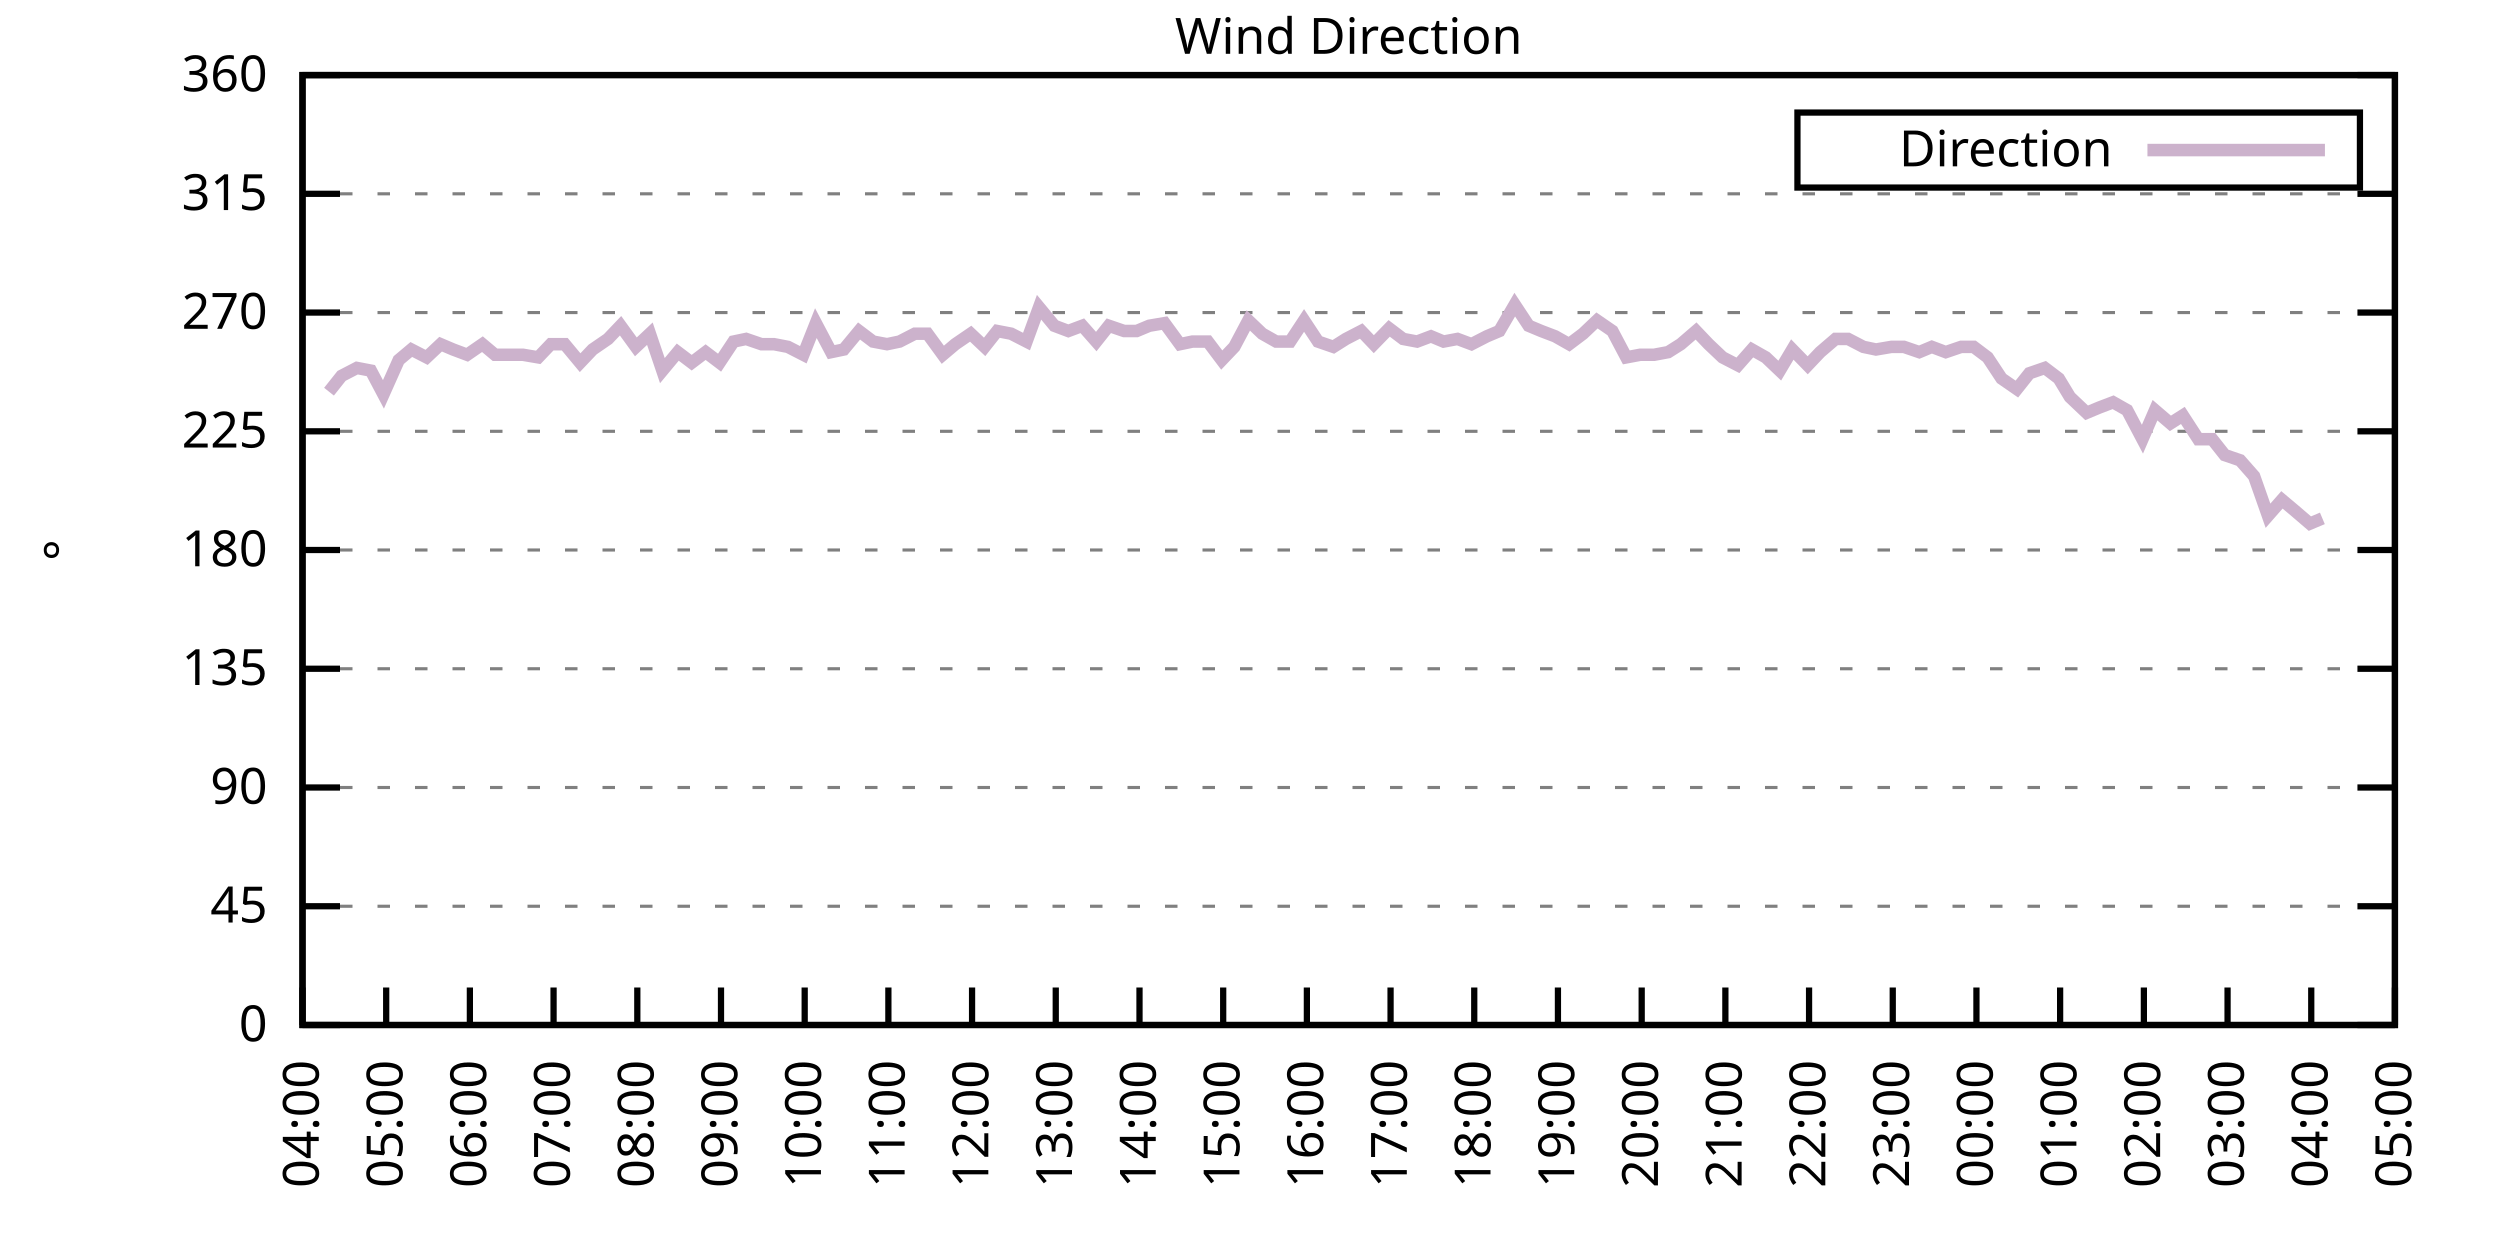
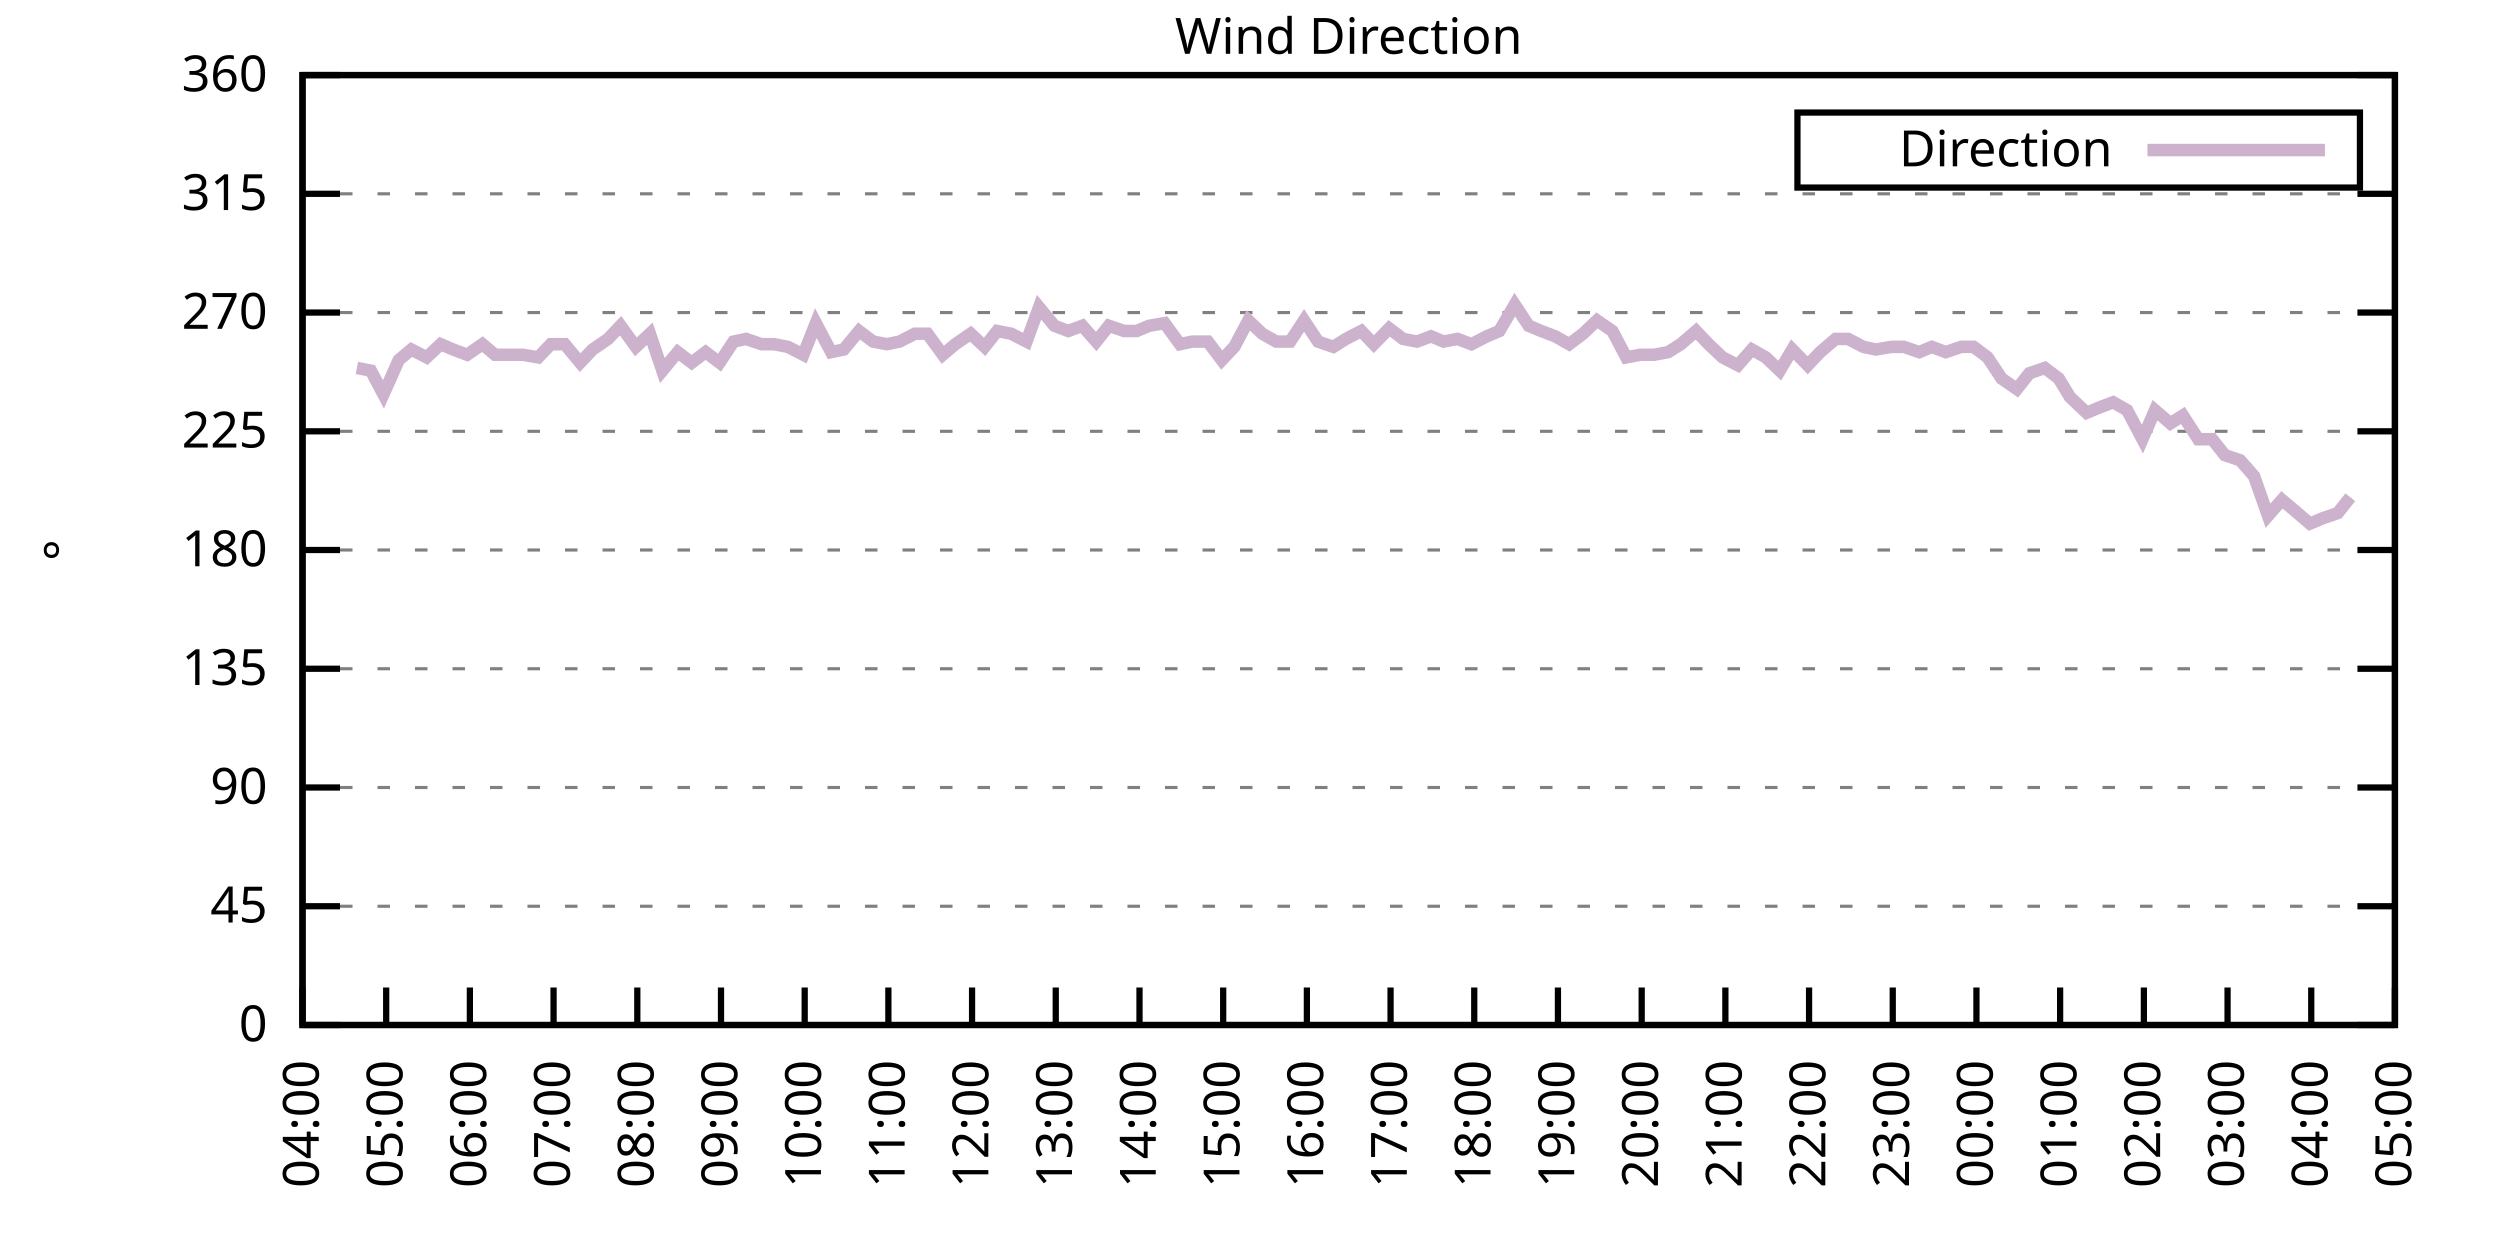
<svg xmlns="http://www.w3.org/2000/svg" xmlns:xlink="http://www.w3.org/1999/xlink" width="400" height="200" viewBox="0 0 400 200">
  <g id="gnuplot_canvas">
    <rect x="0" y="0" width="400" height="200" fill="none" />
    <defs>
      <circle id="gpDot" r="0.5" stroke-width="0.5" stroke="currentColor" />
      <path id="gpPt0" stroke-width="0.333" stroke="currentColor" d="M-1,0 h2 M0,-1 v2" />
      <path id="gpPt1" stroke-width="0.333" stroke="currentColor" d="M-1,-1 L1,1 M1,-1 L-1,1" />
      <path id="gpPt2" stroke-width="0.333" stroke="currentColor" d="M-1,0 L1,0 M0,-1 L0,1 M-1,-1 L1,1 M-1,1 L1,-1" />
      <rect id="gpPt3" stroke-width="0.333" stroke="currentColor" x="-1" y="-1" width="2" height="2" />
      <rect id="gpPt4" stroke-width="0.333" stroke="currentColor" fill="currentColor" x="-1" y="-1" width="2" height="2" />
      <circle id="gpPt5" stroke-width="0.333" stroke="currentColor" cx="0" cy="0" r="1" />
      <use xlink:href="#gpPt5" id="gpPt6" fill="currentColor" stroke="none" />
      <path id="gpPt7" stroke-width="0.333" stroke="currentColor" d="M0,-1.33 L-1.33,0.67 L1.33,0.67 z" />
      <use xlink:href="#gpPt7" id="gpPt8" fill="currentColor" stroke="none" />
      <use xlink:href="#gpPt7" id="gpPt9" stroke="currentColor" transform="rotate(180)" />
      <use xlink:href="#gpPt9" id="gpPt10" fill="currentColor" stroke="none" />
      <use xlink:href="#gpPt3" id="gpPt11" stroke="currentColor" transform="rotate(45)" />
      <use xlink:href="#gpPt11" id="gpPt12" fill="currentColor" stroke="none" />
      <path id="gpPt13" stroke-width="0.333" stroke="currentColor" d="M0,1.330 L1.265,0.411 L0.782,-1.067 L-0.782,-1.076 L-1.265,0.411 z" />
      <use xlink:href="#gpPt13" id="gpPt14" fill="currentColor" stroke="none" />
      <filter id="textbox" filterUnits="objectBoundingBox" x="0" y="0" height="1" width="1">
        <feFlood flood-color="white" flood-opacity="1" result="bgnd" />
        <feComposite in="SourceGraphic" in2="bgnd" operator="atop" />
      </filter>
      <filter id="greybox" filterUnits="objectBoundingBox" x="0" y="0" height="1" width="1">
        <feFlood flood-color="lightgrey" flood-opacity="1" result="grey" />
        <feComposite in="SourceGraphic" in2="grey" operator="atop" />
      </filter>
    </defs>
    <g fill="none" color="white" stroke="currentColor" stroke-width="1.00" stroke-linecap="butt" stroke-linejoin="miter">
</g>
    <g fill="none" color="black" stroke="currentColor" stroke-width="1.00" stroke-linecap="butt" stroke-linejoin="miter">
      <g stroke="none" shape-rendering="crispEdges">
        <polygon fill="rgb(255, 255, 255)" points="48.40,164.00 383.18,164.00 383.18,12.02 48.40,12.02 " />
      </g>
    </g>
    <g fill="none" color="black" stroke="currentColor" stroke-width="1.00" stroke-linecap="butt" stroke-linejoin="miter">
</g>
    <g fill="none" color="black" stroke="black" stroke-width="0.50" stroke-linecap="butt" stroke-linejoin="miter">
</g>
    <g fill="none" color="gray" stroke="currentColor" stroke-width="0.50" stroke-linecap="butt" stroke-linejoin="miter">
      <path stroke="gray" stroke-dasharray="2,4" class="gridline" d="M48.40,164.00 L383.19,164.00  " />
    </g>
    <g fill="none" color="gray" stroke="gray" stroke-width="1.00" stroke-linecap="butt" stroke-linejoin="miter">
</g>
    <g fill="none" color="black" stroke="currentColor" stroke-width="1.00" stroke-linecap="butt" stroke-linejoin="miter">
      <path stroke="black" d="M48.40,164.00 L54.40,164.00 M383.19,164.00 L377.19,164.00  " />
      <g transform="translate(42.80,166.60)" stroke="none" fill="black" font-family="Sans" font-size="8.00" text-anchor="end">
        <text>
          <tspan font-family="Sans"> 0</tspan>
        </text>
      </g>
    </g>
    <g fill="none" color="black" stroke="currentColor" stroke-width="1.00" stroke-linecap="butt" stroke-linejoin="miter">
</g>
    <g fill="none" color="black" stroke="black" stroke-width="0.50" stroke-linecap="butt" stroke-linejoin="miter">
</g>
    <g fill="none" color="gray" stroke="currentColor" stroke-width="0.50" stroke-linecap="butt" stroke-linejoin="miter">
      <path stroke="gray" stroke-dasharray="2,4" class="gridline" d="M48.40,145.00 L383.19,145.00  " />
    </g>
    <g fill="none" color="gray" stroke="gray" stroke-width="1.00" stroke-linecap="butt" stroke-linejoin="miter">
</g>
    <g fill="none" color="black" stroke="currentColor" stroke-width="1.00" stroke-linecap="butt" stroke-linejoin="miter">
      <path stroke="black" d="M48.40,145.00 L54.40,145.00 M383.19,145.00 L377.19,145.00  " />
      <g transform="translate(42.80,147.60)" stroke="none" fill="black" font-family="Sans" font-size="8.00" text-anchor="end">
        <text>
          <tspan font-family="Sans"> 45</tspan>
        </text>
      </g>
    </g>
    <g fill="none" color="black" stroke="currentColor" stroke-width="1.00" stroke-linecap="butt" stroke-linejoin="miter">
</g>
    <g fill="none" color="black" stroke="black" stroke-width="0.50" stroke-linecap="butt" stroke-linejoin="miter">
</g>
    <g fill="none" color="gray" stroke="currentColor" stroke-width="0.50" stroke-linecap="butt" stroke-linejoin="miter">
      <path stroke="gray" stroke-dasharray="2,4" class="gridline" d="M48.40,126.00 L383.19,126.00  " />
    </g>
    <g fill="none" color="gray" stroke="gray" stroke-width="1.00" stroke-linecap="butt" stroke-linejoin="miter">
</g>
    <g fill="none" color="black" stroke="currentColor" stroke-width="1.00" stroke-linecap="butt" stroke-linejoin="miter">
      <path stroke="black" d="M48.40,126.00 L54.40,126.00 M383.19,126.00 L377.19,126.00  " />
      <g transform="translate(42.80,128.60)" stroke="none" fill="black" font-family="Sans" font-size="8.00" text-anchor="end">
        <text>
          <tspan font-family="Sans"> 90</tspan>
        </text>
      </g>
    </g>
    <g fill="none" color="black" stroke="currentColor" stroke-width="1.00" stroke-linecap="butt" stroke-linejoin="miter">
</g>
    <g fill="none" color="black" stroke="black" stroke-width="0.50" stroke-linecap="butt" stroke-linejoin="miter">
</g>
    <g fill="none" color="gray" stroke="currentColor" stroke-width="0.50" stroke-linecap="butt" stroke-linejoin="miter">
      <path stroke="gray" stroke-dasharray="2,4" class="gridline" d="M48.40,107.00 L383.19,107.00  " />
    </g>
    <g fill="none" color="gray" stroke="gray" stroke-width="1.00" stroke-linecap="butt" stroke-linejoin="miter">
</g>
    <g fill="none" color="black" stroke="currentColor" stroke-width="1.00" stroke-linecap="butt" stroke-linejoin="miter">
      <path stroke="black" d="M48.40,107.00 L54.40,107.00 M383.19,107.00 L377.19,107.00  " />
      <g transform="translate(42.80,109.60)" stroke="none" fill="black" font-family="Sans" font-size="8.00" text-anchor="end">
        <text>
          <tspan font-family="Sans"> 135</tspan>
        </text>
      </g>
    </g>
    <g fill="none" color="black" stroke="currentColor" stroke-width="1.00" stroke-linecap="butt" stroke-linejoin="miter">
</g>
    <g fill="none" color="black" stroke="black" stroke-width="0.50" stroke-linecap="butt" stroke-linejoin="miter">
</g>
    <g fill="none" color="gray" stroke="currentColor" stroke-width="0.50" stroke-linecap="butt" stroke-linejoin="miter">
      <path stroke="gray" stroke-dasharray="2,4" class="gridline" d="M48.40,88.00 L383.19,88.00  " />
    </g>
    <g fill="none" color="gray" stroke="gray" stroke-width="1.00" stroke-linecap="butt" stroke-linejoin="miter">
</g>
    <g fill="none" color="black" stroke="currentColor" stroke-width="1.00" stroke-linecap="butt" stroke-linejoin="miter">
      <path stroke="black" d="M48.40,88.00 L54.40,88.00 M383.19,88.00 L377.19,88.00  " />
      <g transform="translate(42.80,90.60)" stroke="none" fill="black" font-family="Sans" font-size="8.00" text-anchor="end">
        <text>
          <tspan font-family="Sans"> 180</tspan>
        </text>
      </g>
    </g>
    <g fill="none" color="black" stroke="currentColor" stroke-width="1.00" stroke-linecap="butt" stroke-linejoin="miter">
</g>
    <g fill="none" color="black" stroke="black" stroke-width="0.50" stroke-linecap="butt" stroke-linejoin="miter">
</g>
    <g fill="none" color="gray" stroke="currentColor" stroke-width="0.50" stroke-linecap="butt" stroke-linejoin="miter">
      <path stroke="gray" stroke-dasharray="2,4" class="gridline" d="M48.40,69.01 L383.19,69.01  " />
    </g>
    <g fill="none" color="gray" stroke="gray" stroke-width="1.00" stroke-linecap="butt" stroke-linejoin="miter">
</g>
    <g fill="none" color="black" stroke="currentColor" stroke-width="1.00" stroke-linecap="butt" stroke-linejoin="miter">
      <path stroke="black" d="M48.40,69.01 L54.40,69.01 M383.19,69.01 L377.19,69.01  " />
      <g transform="translate(42.80,71.61)" stroke="none" fill="black" font-family="Sans" font-size="8.00" text-anchor="end">
        <text>
          <tspan font-family="Sans"> 225</tspan>
        </text>
      </g>
    </g>
    <g fill="none" color="black" stroke="currentColor" stroke-width="1.00" stroke-linecap="butt" stroke-linejoin="miter">
</g>
    <g fill="none" color="black" stroke="black" stroke-width="0.50" stroke-linecap="butt" stroke-linejoin="miter">
</g>
    <g fill="none" color="gray" stroke="currentColor" stroke-width="0.50" stroke-linecap="butt" stroke-linejoin="miter">
      <path stroke="gray" stroke-dasharray="2,4" class="gridline" d="M48.40,50.01 L383.19,50.01  " />
    </g>
    <g fill="none" color="gray" stroke="gray" stroke-width="1.00" stroke-linecap="butt" stroke-linejoin="miter">
</g>
    <g fill="none" color="black" stroke="currentColor" stroke-width="1.00" stroke-linecap="butt" stroke-linejoin="miter">
      <path stroke="black" d="M48.40,50.01 L54.40,50.01 M383.19,50.01 L377.19,50.01  " />
      <g transform="translate(42.80,52.61)" stroke="none" fill="black" font-family="Sans" font-size="8.00" text-anchor="end">
        <text>
          <tspan font-family="Sans"> 270</tspan>
        </text>
      </g>
    </g>
    <g fill="none" color="black" stroke="currentColor" stroke-width="1.00" stroke-linecap="butt" stroke-linejoin="miter">
</g>
    <g fill="none" color="black" stroke="black" stroke-width="0.50" stroke-linecap="butt" stroke-linejoin="miter">
</g>
    <g fill="none" color="gray" stroke="currentColor" stroke-width="0.50" stroke-linecap="butt" stroke-linejoin="miter">
      <path stroke="gray" stroke-dasharray="2,4" class="gridline" d="M48.40,31.01 L383.19,31.01  " />
    </g>
    <g fill="none" color="gray" stroke="gray" stroke-width="1.00" stroke-linecap="butt" stroke-linejoin="miter">
</g>
    <g fill="none" color="black" stroke="currentColor" stroke-width="1.00" stroke-linecap="butt" stroke-linejoin="miter">
      <path stroke="black" d="M48.40,31.01 L54.40,31.01 M383.19,31.01 L377.19,31.01  " />
      <g transform="translate(42.80,33.61)" stroke="none" fill="black" font-family="Sans" font-size="8.00" text-anchor="end">
        <text>
          <tspan font-family="Sans"> 315</tspan>
        </text>
      </g>
    </g>
    <g fill="none" color="black" stroke="currentColor" stroke-width="1.00" stroke-linecap="butt" stroke-linejoin="miter">
</g>
    <g fill="none" color="black" stroke="black" stroke-width="0.50" stroke-linecap="butt" stroke-linejoin="miter">
</g>
    <g fill="none" color="gray" stroke="currentColor" stroke-width="0.50" stroke-linecap="butt" stroke-linejoin="miter">
      <path stroke="gray" stroke-dasharray="2,4" class="gridline" d="M48.40,12.01 L383.19,12.01  " />
    </g>
    <g fill="none" color="gray" stroke="gray" stroke-width="1.00" stroke-linecap="butt" stroke-linejoin="miter">
</g>
    <g fill="none" color="black" stroke="currentColor" stroke-width="1.00" stroke-linecap="butt" stroke-linejoin="miter">
      <path stroke="black" d="M48.40,12.01 L54.40,12.01 M383.19,12.01 L377.19,12.01  " />
      <g transform="translate(42.80,14.61)" stroke="none" fill="black" font-family="Sans" font-size="8.00" text-anchor="end">
        <text>
          <tspan font-family="Sans"> 360</tspan>
        </text>
      </g>
    </g>
    <g fill="none" color="black" stroke="currentColor" stroke-width="1.00" stroke-linecap="butt" stroke-linejoin="miter">
      <path stroke="black" d="M48.40,164.00 L48.40,158.00  " />
      <g transform="translate(51.00,169.60) rotate(270.00)" stroke="none" fill="black" font-family="Sans" font-size="8.00" text-anchor="end">
        <text>
          <tspan font-family="Sans">04:00</tspan>
        </text>
      </g>
    </g>
    <g fill="none" color="black" stroke="currentColor" stroke-width="1.00" stroke-linecap="butt" stroke-linejoin="miter">
      <path stroke="black" d="M61.79,164.00 L61.79,158.00  " />
      <g transform="translate(64.39,169.60) rotate(270.00)" stroke="none" fill="black" font-family="Sans" font-size="8.00" text-anchor="end">
        <text>
          <tspan font-family="Sans">05:00</tspan>
        </text>
      </g>
    </g>
    <g fill="none" color="black" stroke="currentColor" stroke-width="1.00" stroke-linecap="butt" stroke-linejoin="miter">
      <path stroke="black" d="M75.18,164.00 L75.18,158.00  " />
      <g transform="translate(77.78,169.60) rotate(270.00)" stroke="none" fill="black" font-family="Sans" font-size="8.00" text-anchor="end">
        <text>
          <tspan font-family="Sans">06:00</tspan>
        </text>
      </g>
    </g>
    <g fill="none" color="black" stroke="currentColor" stroke-width="1.00" stroke-linecap="butt" stroke-linejoin="miter">
      <path stroke="black" d="M88.57,164.00 L88.57,158.00  " />
      <g transform="translate(91.17,169.60) rotate(270.00)" stroke="none" fill="black" font-family="Sans" font-size="8.00" text-anchor="end">
        <text>
          <tspan font-family="Sans">07:00</tspan>
        </text>
      </g>
    </g>
    <g fill="none" color="black" stroke="currentColor" stroke-width="1.00" stroke-linecap="butt" stroke-linejoin="miter">
      <path stroke="black" d="M101.97,164.00 L101.97,158.00  " />
      <g transform="translate(104.57,169.60) rotate(270.00)" stroke="none" fill="black" font-family="Sans" font-size="8.00" text-anchor="end">
        <text>
          <tspan font-family="Sans">08:00</tspan>
        </text>
      </g>
    </g>
    <g fill="none" color="black" stroke="currentColor" stroke-width="1.00" stroke-linecap="butt" stroke-linejoin="miter">
      <path stroke="black" d="M115.36,164.00 L115.36,158.00  " />
      <g transform="translate(117.96,169.60) rotate(270.00)" stroke="none" fill="black" font-family="Sans" font-size="8.00" text-anchor="end">
        <text>
          <tspan font-family="Sans">09:00</tspan>
        </text>
      </g>
    </g>
    <g fill="none" color="black" stroke="currentColor" stroke-width="1.00" stroke-linecap="butt" stroke-linejoin="miter">
      <path stroke="black" d="M128.75,164.00 L128.75,158.00  " />
      <g transform="translate(131.35,169.60) rotate(270.00)" stroke="none" fill="black" font-family="Sans" font-size="8.00" text-anchor="end">
        <text>
          <tspan font-family="Sans">10:00</tspan>
        </text>
      </g>
    </g>
    <g fill="none" color="black" stroke="currentColor" stroke-width="1.00" stroke-linecap="butt" stroke-linejoin="miter">
      <path stroke="black" d="M142.14,164.00 L142.14,158.00  " />
      <g transform="translate(144.74,169.60) rotate(270.00)" stroke="none" fill="black" font-family="Sans" font-size="8.00" text-anchor="end">
        <text>
          <tspan font-family="Sans">11:00</tspan>
        </text>
      </g>
    </g>
    <g fill="none" color="black" stroke="currentColor" stroke-width="1.00" stroke-linecap="butt" stroke-linejoin="miter">
      <path stroke="black" d="M155.53,164.00 L155.53,158.00  " />
      <g transform="translate(158.13,169.60) rotate(270.00)" stroke="none" fill="black" font-family="Sans" font-size="8.00" text-anchor="end">
        <text>
          <tspan font-family="Sans">12:00</tspan>
        </text>
      </g>
    </g>
    <g fill="none" color="black" stroke="currentColor" stroke-width="1.00" stroke-linecap="butt" stroke-linejoin="miter">
      <path stroke="black" d="M168.92,164.00 L168.92,158.00  " />
      <g transform="translate(171.52,169.60) rotate(270.00)" stroke="none" fill="black" font-family="Sans" font-size="8.00" text-anchor="end">
        <text>
          <tspan font-family="Sans">13:00</tspan>
        </text>
      </g>
    </g>
    <g fill="none" color="black" stroke="currentColor" stroke-width="1.00" stroke-linecap="butt" stroke-linejoin="miter">
      <path stroke="black" d="M182.32,164.00 L182.32,158.00  " />
      <g transform="translate(184.92,169.60) rotate(270.00)" stroke="none" fill="black" font-family="Sans" font-size="8.00" text-anchor="end">
        <text>
          <tspan font-family="Sans">14:00</tspan>
        </text>
      </g>
    </g>
    <g fill="none" color="black" stroke="currentColor" stroke-width="1.00" stroke-linecap="butt" stroke-linejoin="miter">
      <path stroke="black" d="M195.71,164.00 L195.71,158.00  " />
      <g transform="translate(198.31,169.60) rotate(270.00)" stroke="none" fill="black" font-family="Sans" font-size="8.00" text-anchor="end">
        <text>
          <tspan font-family="Sans">15:00</tspan>
        </text>
      </g>
    </g>
    <g fill="none" color="black" stroke="currentColor" stroke-width="1.00" stroke-linecap="butt" stroke-linejoin="miter">
      <path stroke="black" d="M209.10,164.00 L209.10,158.00  " />
      <g transform="translate(211.70,169.60) rotate(270.00)" stroke="none" fill="black" font-family="Sans" font-size="8.00" text-anchor="end">
        <text>
          <tspan font-family="Sans">16:00</tspan>
        </text>
      </g>
    </g>
    <g fill="none" color="black" stroke="currentColor" stroke-width="1.00" stroke-linecap="butt" stroke-linejoin="miter">
      <path stroke="black" d="M222.49,164.00 L222.49,158.00  " />
      <g transform="translate(225.09,169.60) rotate(270.00)" stroke="none" fill="black" font-family="Sans" font-size="8.00" text-anchor="end">
        <text>
          <tspan font-family="Sans">17:00</tspan>
        </text>
      </g>
    </g>
    <g fill="none" color="black" stroke="currentColor" stroke-width="1.00" stroke-linecap="butt" stroke-linejoin="miter">
      <path stroke="black" d="M235.88,164.00 L235.88,158.00  " />
      <g transform="translate(238.48,169.60) rotate(270.00)" stroke="none" fill="black" font-family="Sans" font-size="8.00" text-anchor="end">
        <text>
          <tspan font-family="Sans">18:00</tspan>
        </text>
      </g>
    </g>
    <g fill="none" color="black" stroke="currentColor" stroke-width="1.00" stroke-linecap="butt" stroke-linejoin="miter">
      <path stroke="black" d="M249.27,164.00 L249.27,158.00  " />
      <g transform="translate(251.87,169.60) rotate(270.00)" stroke="none" fill="black" font-family="Sans" font-size="8.00" text-anchor="end">
        <text>
          <tspan font-family="Sans">19:00</tspan>
        </text>
      </g>
    </g>
    <g fill="none" color="black" stroke="currentColor" stroke-width="1.00" stroke-linecap="butt" stroke-linejoin="miter">
      <path stroke="black" d="M262.67,164.00 L262.67,158.00  " />
      <g transform="translate(265.27,169.60) rotate(270.00)" stroke="none" fill="black" font-family="Sans" font-size="8.00" text-anchor="end">
        <text>
          <tspan font-family="Sans">20:00</tspan>
        </text>
      </g>
    </g>
    <g fill="none" color="black" stroke="currentColor" stroke-width="1.00" stroke-linecap="butt" stroke-linejoin="miter">
      <path stroke="black" d="M276.06,164.00 L276.06,158.00  " />
      <g transform="translate(278.66,169.60) rotate(270.00)" stroke="none" fill="black" font-family="Sans" font-size="8.00" text-anchor="end">
        <text>
          <tspan font-family="Sans">21:00</tspan>
        </text>
      </g>
    </g>
    <g fill="none" color="black" stroke="currentColor" stroke-width="1.00" stroke-linecap="butt" stroke-linejoin="miter">
      <path stroke="black" d="M289.45,164.00 L289.45,158.00  " />
      <g transform="translate(292.05,169.60) rotate(270.00)" stroke="none" fill="black" font-family="Sans" font-size="8.00" text-anchor="end">
        <text>
          <tspan font-family="Sans">22:00</tspan>
        </text>
      </g>
    </g>
    <g fill="none" color="black" stroke="currentColor" stroke-width="1.00" stroke-linecap="butt" stroke-linejoin="miter">
      <path stroke="black" d="M302.84,164.00 L302.84,158.00  " />
      <g transform="translate(305.44,169.60) rotate(270.00)" stroke="none" fill="black" font-family="Sans" font-size="8.00" text-anchor="end">
        <text>
          <tspan font-family="Sans">23:00</tspan>
        </text>
      </g>
    </g>
    <g fill="none" color="black" stroke="currentColor" stroke-width="1.00" stroke-linecap="butt" stroke-linejoin="miter">
      <path stroke="black" d="M316.23,164.00 L316.23,158.00  " />
      <g transform="translate(318.83,169.60) rotate(270.00)" stroke="none" fill="black" font-family="Sans" font-size="8.00" text-anchor="end">
        <text>
          <tspan font-family="Sans">00:00</tspan>
        </text>
      </g>
    </g>
    <g fill="none" color="black" stroke="currentColor" stroke-width="1.00" stroke-linecap="butt" stroke-linejoin="miter">
      <path stroke="black" d="M329.62,164.00 L329.62,158.00  " />
      <g transform="translate(332.22,169.60) rotate(270.00)" stroke="none" fill="black" font-family="Sans" font-size="8.00" text-anchor="end">
        <text>
          <tspan font-family="Sans">01:00</tspan>
        </text>
      </g>
    </g>
    <g fill="none" color="black" stroke="currentColor" stroke-width="1.00" stroke-linecap="butt" stroke-linejoin="miter">
      <path stroke="black" d="M343.02,164.00 L343.02,158.00  " />
      <g transform="translate(345.62,169.60) rotate(270.00)" stroke="none" fill="black" font-family="Sans" font-size="8.00" text-anchor="end">
        <text>
          <tspan font-family="Sans">02:00</tspan>
        </text>
      </g>
    </g>
    <g fill="none" color="black" stroke="currentColor" stroke-width="1.00" stroke-linecap="butt" stroke-linejoin="miter">
      <path stroke="black" d="M356.41,164.00 L356.41,158.00  " />
      <g transform="translate(359.01,169.60) rotate(270.00)" stroke="none" fill="black" font-family="Sans" font-size="8.00" text-anchor="end">
        <text>
          <tspan font-family="Sans">03:00</tspan>
        </text>
      </g>
    </g>
    <g fill="none" color="black" stroke="currentColor" stroke-width="1.00" stroke-linecap="butt" stroke-linejoin="miter">
      <path stroke="black" d="M369.80,164.00 L369.80,158.00  " />
      <g transform="translate(372.40,169.60) rotate(270.00)" stroke="none" fill="black" font-family="Sans" font-size="8.00" text-anchor="end">
        <text>
          <tspan font-family="Sans">04:00</tspan>
        </text>
      </g>
    </g>
    <g fill="none" color="black" stroke="currentColor" stroke-width="1.00" stroke-linecap="butt" stroke-linejoin="miter">
      <path stroke="black" d="M383.19,164.00 L383.19,158.00  " />
      <g transform="translate(385.79,169.60) rotate(270.00)" stroke="none" fill="black" font-family="Sans" font-size="8.00" text-anchor="end">
        <text>
          <tspan font-family="Sans">05:00</tspan>
        </text>
      </g>
    </g>
    <g fill="none" color="black" stroke="currentColor" stroke-width="1.00" stroke-linecap="butt" stroke-linejoin="miter">
</g>
    <g fill="none" color="black" stroke="currentColor" stroke-width="1.00" stroke-linecap="butt" stroke-linejoin="miter">
      <path stroke="black" d="M48.40,12.01 L48.40,164.00 L383.19,164.00 L383.19,12.01 L48.40,12.01 Z  " />
    </g>
    <g fill="none" color="black" stroke="currentColor" stroke-width="1.00" stroke-linecap="butt" stroke-linejoin="miter">
</g>
    <g fill="none" color="black" stroke="currentColor" stroke-width="1.00" stroke-linecap="butt" stroke-linejoin="miter">
      <path stroke="black" d="M287.59,30.01 L287.59,18.01 L377.59,18.01 L377.59,30.01 L287.59,30.01 Z  " />
    </g>
    <g id="Wind_direction_plot_1">
      <g fill="none" color="white" stroke="black" stroke-width="2.00" stroke-linecap="butt" stroke-linejoin="miter">
</g>
      <g fill="none" color="black" stroke="currentColor" stroke-width="2.00" stroke-linecap="butt" stroke-linejoin="miter">
        <g transform="translate(337.99,26.61)" stroke="none" fill="black" font-family="Sans" font-size="8.00" text-anchor="end">
          <text>
            <tspan font-family="Sans">Direction</tspan>
          </text>
        </g>
      </g>
      <g fill="none" color="black" stroke="currentColor" stroke-width="2.00" stroke-linecap="butt" stroke-linejoin="miter">
-         <path stroke="rgb(204, 178, 204)" d="M343.59,24.01 L371.99,24.01 M52.64,62.67 L54.65,60.14 L57.10,58.87 L59.34,59.30 L61.35,63.10 L63.80,57.61   L65.81,55.92 L68.26,57.18 L70.50,55.07 L72.50,55.92 L74.74,56.76 L77.19,55.07 L79.20,56.76 L81.66,56.76   L83.66,56.76 L86.12,57.18 L88.13,55.07 L90.36,55.07 L92.82,58.03 L94.82,55.92 L97.28,54.23 L99.29,52.12   L101.74,55.50 L103.98,53.39 L105.98,59.30 L108.44,56.34 L110.67,58.03 L112.90,56.34 L115.13,58.03 L117.37,54.65   L119.38,54.23 L121.83,55.07 L123.84,55.07 L126.07,55.50 L128.53,56.76 L130.54,51.70 L132.99,56.34 L135.00,55.92   L137.45,52.96 L139.69,54.65 L141.92,55.07 L143.93,54.65 L146.38,53.39 L148.39,53.39 L150.85,56.76 L152.85,55.07   L155.31,53.39 L157.54,55.50 L159.55,52.96 L161.78,53.39 L164.24,54.65 L166.25,49.16 L168.70,52.12 L170.93,52.96   L173.17,52.12 L175.40,54.65 L177.41,52.12 L179.86,52.96 L181.87,52.96 L183.88,52.12 L186.33,51.70 L188.79,55.07   L190.80,54.65 L193.25,54.65 L195.48,57.61 L197.49,55.50 L199.73,51.27 L201.96,53.39 L204.19,54.65 L206.42,54.65   L208.65,51.27 L210.88,54.65 L213.34,55.50 L215.35,54.23 L217.80,52.96 L219.81,55.07 L222.27,52.54 L224.50,54.23   L226.73,54.65 L228.96,53.81 L230.97,54.65 L233.20,54.23 L235.44,55.07 L237.89,53.81 L239.90,52.96 L242.36,48.74   L244.59,52.12 L246.60,52.96 L248.83,53.81 L251.06,55.07 L253.29,53.39 L255.52,51.27 L257.98,52.96 L260.21,57.18   L262.44,56.76 L264.67,56.76 L266.91,56.34 L268.92,55.07 L271.37,52.96 L273.38,55.07 L275.61,57.18 L278.07,58.45   L280.30,55.92 L282.53,57.18 L284.76,59.30 L286.77,55.92 L289.23,58.45 L291.23,56.34 L293.69,54.23 L295.70,54.23   L298.15,55.50 L300.16,55.92 L302.62,55.50 L304.63,55.50 L307.08,56.34 L309.09,55.50 L311.32,56.34 L313.78,55.50   L315.79,55.50 L318.02,57.18 L320.25,60.56 L322.70,62.25 L324.71,59.72 L327.17,58.87 L329.40,60.56 L331.19,63.52   L333.86,66.05 L335.87,65.21 L338.10,64.36 L340.34,65.63 L342.79,70.27 L344.80,65.63 L347.26,67.74 L349.26,66.47   L351.72,70.27 L353.95,70.27 L355.96,72.81 L358.42,73.65 L360.65,76.18 L362.88,82.52 L365.11,79.98 L367.12,81.67   L369.58,83.78 L371.58,82.94  " />
+         <path stroke="rgb(204, 178, 204)" d="M343.59,24.01 L371.99,24.01 M57.10,58.87 L59.34,59.30 L61.35,63.10 L63.80,57.61 L65.81,55.92 L68.26,57.18   L70.50,55.07 L72.50,55.92 L74.74,56.76 L77.19,55.07 L79.20,56.76 L81.66,56.76 L83.66,56.76 L86.12,57.18   L88.13,55.07 L90.36,55.07 L92.82,58.03 L94.82,55.92 L97.28,54.23 L99.29,52.12 L101.74,55.50 L103.98,53.39   L105.98,59.30 L108.44,56.34 L110.67,58.03 L112.90,56.34 L115.13,58.03 L117.37,54.65 L119.38,54.23 L121.83,55.07   L123.84,55.07 L126.07,55.50 L128.53,56.76 L130.54,51.70 L132.99,56.34 L135.00,55.92 L137.45,52.96 L139.69,54.65   L141.92,55.07 L143.93,54.65 L146.38,53.39 L148.39,53.39 L150.85,56.76 L152.85,55.07 L155.31,53.39 L157.54,55.50   L159.55,52.96 L161.78,53.39 L164.24,54.65 L166.25,49.16 L168.70,52.12 L170.93,52.96 L173.17,52.12 L175.40,54.65   L177.41,52.12 L179.86,52.96 L181.87,52.96 L183.88,52.12 L186.33,51.70 L188.79,55.07 L190.80,54.65 L193.25,54.65   L195.48,57.61 L197.49,55.50 L199.73,51.27 L201.96,53.39 L204.19,54.65 L206.42,54.65 L208.65,51.27 L210.88,54.65   L213.34,55.50 L215.35,54.23 L217.80,52.96 L219.81,55.07 L222.27,52.54 L224.50,54.23 L226.73,54.65 L228.96,53.81   L230.97,54.65 L233.20,54.23 L235.44,55.07 L237.89,53.81 L239.90,52.96 L242.36,48.74 L244.59,52.12 L246.60,52.96   L248.83,53.81 L251.06,55.07 L253.29,53.39 L255.52,51.27 L257.98,52.96 L260.21,57.18 L262.44,56.76 L264.67,56.76   L266.91,56.34 L268.92,55.07 L271.37,52.96 L273.38,55.07 L275.61,57.18 L278.07,58.45 L280.30,55.92 L282.53,57.18   L284.76,59.30 L286.77,55.92 L289.23,58.45 L291.23,56.34 L293.69,54.23 L295.70,54.23 L298.15,55.50 L300.16,55.92   L302.62,55.50 L304.63,55.50 L307.08,56.34 L309.09,55.50 L311.32,56.34 L313.78,55.50 L315.79,55.50 L318.02,57.18   L320.25,60.56 L322.70,62.25 L324.71,59.72 L327.17,58.87 L329.40,60.56 L331.19,63.52 L333.86,66.05 L335.87,65.21   L338.10,64.36 L340.34,65.63 L342.79,70.27 L344.80,65.63 L347.26,67.74 L349.26,66.47 L351.72,70.27 L353.95,70.27   L355.96,72.81 L358.42,73.65 L360.65,76.18 L362.88,82.52 L365.11,79.98 L367.12,81.67 L369.58,83.78 L371.58,82.94   L374.04,82.09 L376.05,79.56  " />
      </g>
    </g>
    <g fill="none" color="black" stroke="currentColor" stroke-width="2.00" stroke-linecap="butt" stroke-linejoin="miter">
</g>
    <g fill="none" color="black" stroke="black" stroke-width="1.00" stroke-linecap="butt" stroke-linejoin="miter">
</g>
    <g fill="none" color="black" stroke="currentColor" stroke-width="1.00" stroke-linecap="butt" stroke-linejoin="miter">
      <path stroke="black" d="M48.40,12.01 L48.40,164.00 L383.19,164.00 L383.19,12.01 L48.40,12.01 Z  " />
      <g transform="translate(12.80,88.01) rotate(270.00)" stroke="none" fill="black" font-family="Sans" font-size="8.00" text-anchor="middle">
        <text>
          <tspan font-family="Sans">°</tspan>
        </text>
      </g>
    </g>
    <g fill="none" color="black" stroke="currentColor" stroke-width="1.00" stroke-linecap="butt" stroke-linejoin="miter">
</g>
    <g fill="none" color="black" stroke="currentColor" stroke-width="1.00" stroke-linecap="butt" stroke-linejoin="miter">
      <g transform="translate(215.79,8.61)" stroke="none" fill="black" font-family="Sans" font-size="8.00" text-anchor="middle">
        <text>
          <tspan font-family="Sans">Wind Direction</tspan>
        </text>
      </g>
    </g>
    <g fill="none" color="black" stroke="currentColor" stroke-width="1.00" stroke-linecap="butt" stroke-linejoin="miter">
</g>
  </g>
</svg>
